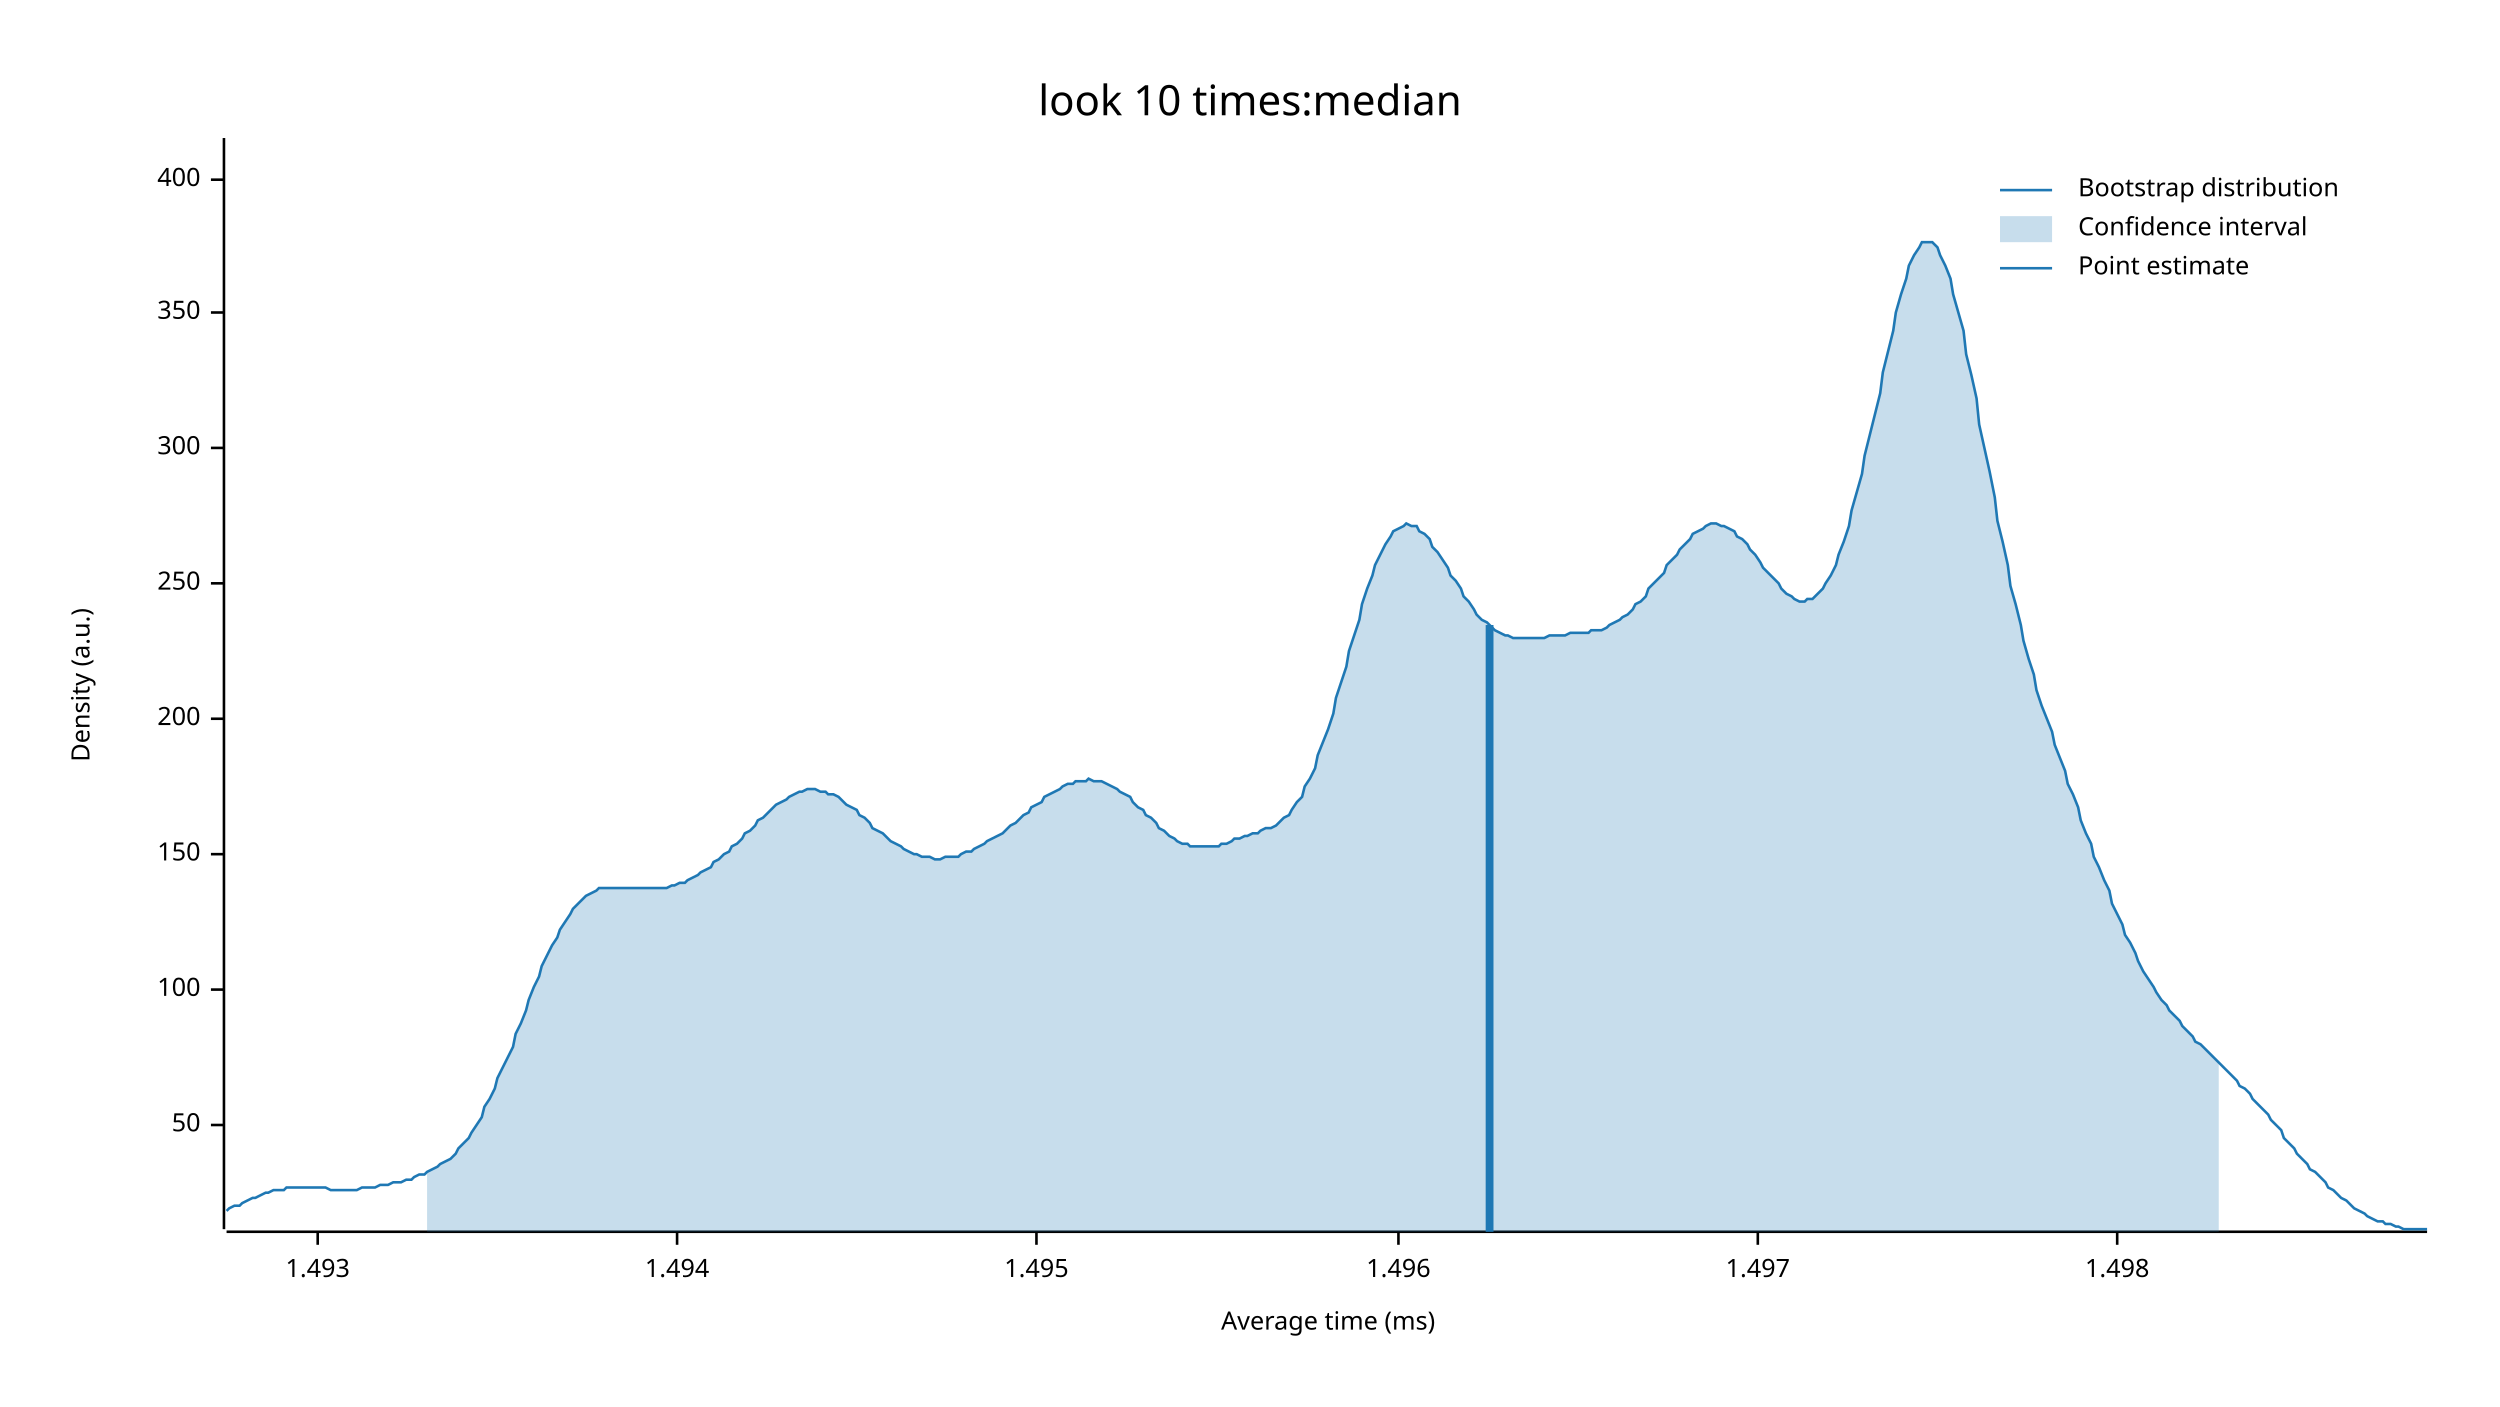
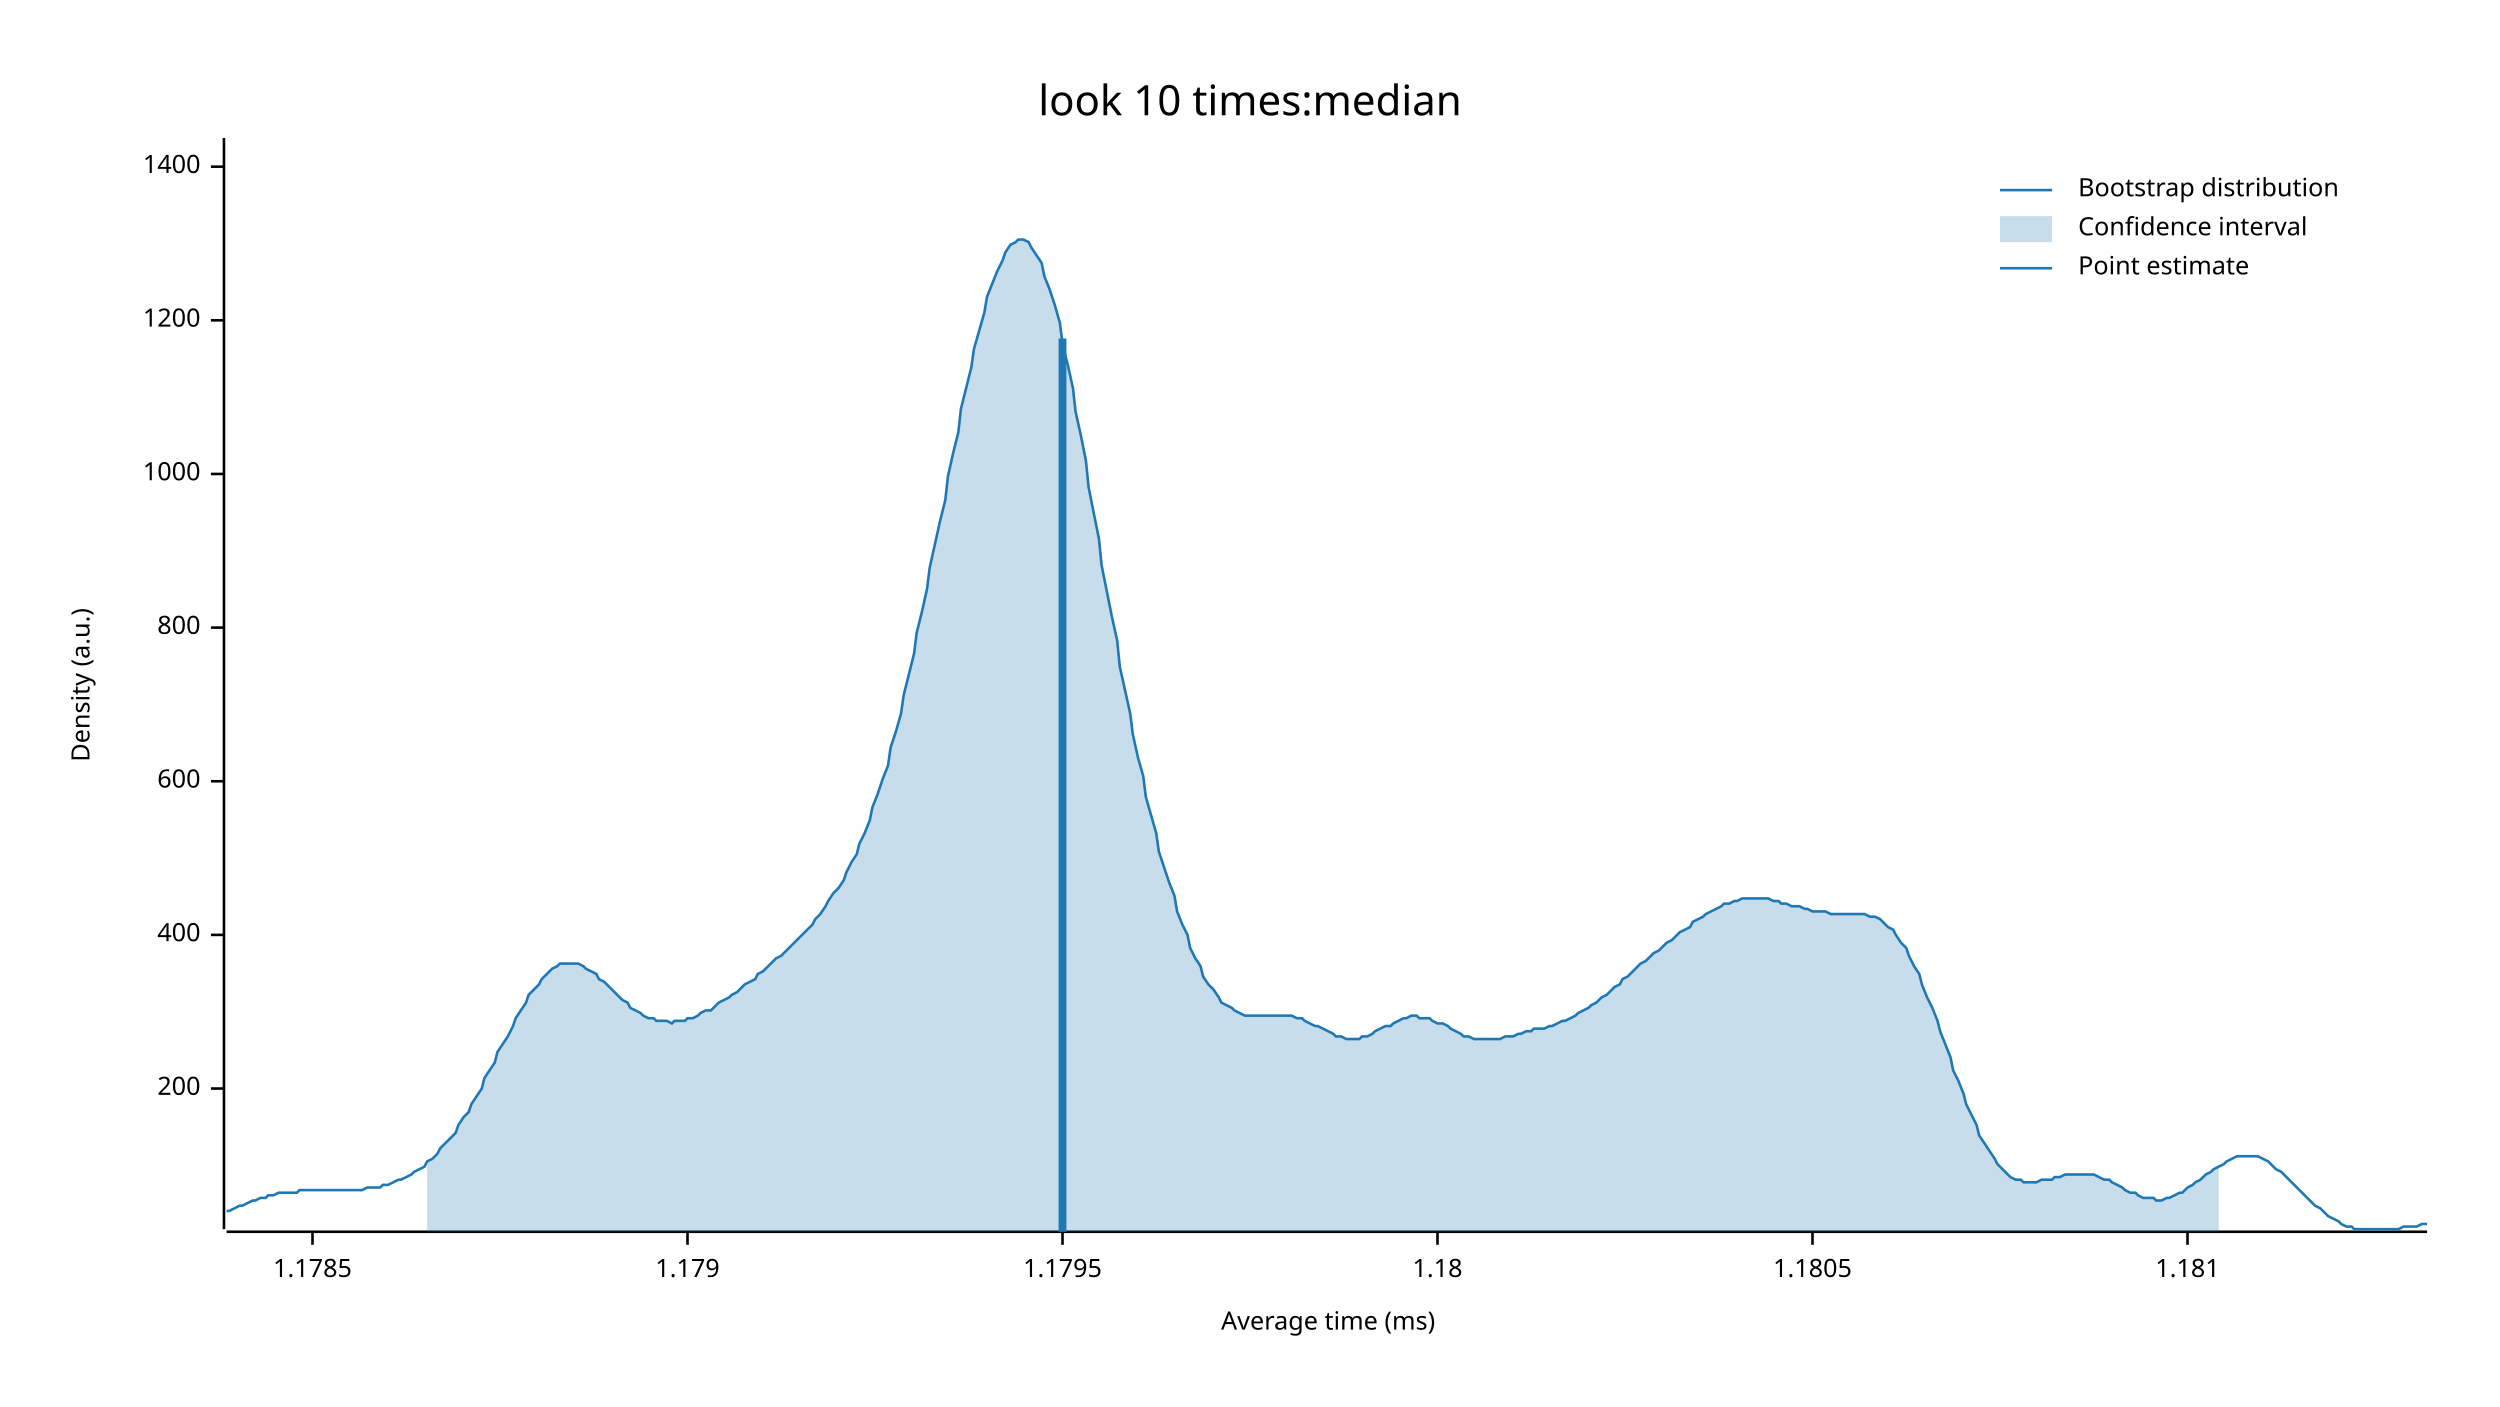
<svg xmlns="http://www.w3.org/2000/svg" width="960" height="540" viewBox="0 0 960 540">
  <text x="480" y="32" dy="0.76em" text-anchor="middle" font-family="sans-serif" font-size="16.129" opacity="1" fill="#000000">
look 10 times:median
</text>
  <text x="27" y="263" dy="0.76em" text-anchor="middle" font-family="sans-serif" font-size="9.677" opacity="1" fill="#000000" transform="rotate(270, 27, 263)">
Density (a.u.)
</text>
  <text x="510" y="513" dy="-0.5ex" text-anchor="middle" font-family="sans-serif" font-size="9.677" opacity="1" fill="#000000">
Average time (ms)
</text>
  <polyline fill="none" opacity="1" stroke="#000000" stroke-width="1" points="86,53 86,472 " />
-   <text x="77" y="432" dy="0.5ex" text-anchor="end" font-family="sans-serif" font-size="9.677" opacity="1" fill="#000000">
- 50
- </text>
-   <polyline fill="none" opacity="1" stroke="#000000" stroke-width="1" points="81,432 86,432 " />
-   <text x="77" y="380" dy="0.5ex" text-anchor="end" font-family="sans-serif" font-size="9.677" opacity="1" fill="#000000">
- 100
- </text>
-   <polyline fill="none" opacity="1" stroke="#000000" stroke-width="1" points="81,380 86,380 " />
-   <text x="77" y="328" dy="0.5ex" text-anchor="end" font-family="sans-serif" font-size="9.677" opacity="1" fill="#000000">
- 150
- </text>
-   <polyline fill="none" opacity="1" stroke="#000000" stroke-width="1" points="81,328 86,328 " />
-   <text x="77" y="276" dy="0.5ex" text-anchor="end" font-family="sans-serif" font-size="9.677" opacity="1" fill="#000000">
+   <text x="77" y="418" dy="0.5ex" text-anchor="end" font-family="sans-serif" font-size="9.677" opacity="1" fill="#000000">
200
</text>
-   <polyline fill="none" opacity="1" stroke="#000000" stroke-width="1" points="81,276 86,276 " />
-   <text x="77" y="224" dy="0.5ex" text-anchor="end" font-family="sans-serif" font-size="9.677" opacity="1" fill="#000000">
- 250
- </text>
-   <polyline fill="none" opacity="1" stroke="#000000" stroke-width="1" points="81,224 86,224 " />
-   <text x="77" y="172" dy="0.5ex" text-anchor="end" font-family="sans-serif" font-size="9.677" opacity="1" fill="#000000">
- 300
- </text>
-   <polyline fill="none" opacity="1" stroke="#000000" stroke-width="1" points="81,172 86,172 " />
-   <text x="77" y="120" dy="0.5ex" text-anchor="end" font-family="sans-serif" font-size="9.677" opacity="1" fill="#000000">
- 350
- </text>
-   <polyline fill="none" opacity="1" stroke="#000000" stroke-width="1" points="81,120 86,120 " />
-   <text x="77" y="69" dy="0.5ex" text-anchor="end" font-family="sans-serif" font-size="9.677" opacity="1" fill="#000000">
+   <polyline fill="none" opacity="1" stroke="#000000" stroke-width="1" points="81,418 86,418 " />
+   <text x="77" y="359" dy="0.5ex" text-anchor="end" font-family="sans-serif" font-size="9.677" opacity="1" fill="#000000">
400
</text>
-   <polyline fill="none" opacity="1" stroke="#000000" stroke-width="1" points="81,69 86,69 " />
+   <polyline fill="none" opacity="1" stroke="#000000" stroke-width="1" points="81,359 86,359 " />
+   <text x="77" y="300" dy="0.5ex" text-anchor="end" font-family="sans-serif" font-size="9.677" opacity="1" fill="#000000">
+ 600
+ </text>
+   <polyline fill="none" opacity="1" stroke="#000000" stroke-width="1" points="81,300 86,300 " />
+   <text x="77" y="241" dy="0.5ex" text-anchor="end" font-family="sans-serif" font-size="9.677" opacity="1" fill="#000000">
+ 800
+ </text>
+   <polyline fill="none" opacity="1" stroke="#000000" stroke-width="1" points="81,241 86,241 " />
+   <text x="77" y="182" dy="0.5ex" text-anchor="end" font-family="sans-serif" font-size="9.677" opacity="1" fill="#000000">
+ 1000
+ </text>
+   <polyline fill="none" opacity="1" stroke="#000000" stroke-width="1" points="81,182 86,182 " />
+   <text x="77" y="123" dy="0.5ex" text-anchor="end" font-family="sans-serif" font-size="9.677" opacity="1" fill="#000000">
+ 1200
+ </text>
+   <polyline fill="none" opacity="1" stroke="#000000" stroke-width="1" points="81,123 86,123 " />
+   <text x="77" y="64" dy="0.5ex" text-anchor="end" font-family="sans-serif" font-size="9.677" opacity="1" fill="#000000">
+ 1400
+ </text>
+   <polyline fill="none" opacity="1" stroke="#000000" stroke-width="1" points="81,64 86,64 " />
  <polyline fill="none" opacity="1" stroke="#000000" stroke-width="1" points="87,473 932,473 " />
-   <text x="122" y="483" dy="0.76em" text-anchor="middle" font-family="sans-serif" font-size="9.677" opacity="1" fill="#000000">
- 1.493
+   <text x="120" y="483" dy="0.76em" text-anchor="middle" font-family="sans-serif" font-size="9.677" opacity="1" fill="#000000">
+ 1.1785
</text>
-   <polyline fill="none" opacity="1" stroke="#000000" stroke-width="1" points="122,473 122,478 " />
-   <text x="260" y="483" dy="0.76em" text-anchor="middle" font-family="sans-serif" font-size="9.677" opacity="1" fill="#000000">
- 1.494
+   <polyline fill="none" opacity="1" stroke="#000000" stroke-width="1" points="120,473 120,478 " />
+   <text x="264" y="483" dy="0.76em" text-anchor="middle" font-family="sans-serif" font-size="9.677" opacity="1" fill="#000000">
+ 1.179
</text>
-   <polyline fill="none" opacity="1" stroke="#000000" stroke-width="1" points="260,473 260,478 " />
-   <text x="398" y="483" dy="0.76em" text-anchor="middle" font-family="sans-serif" font-size="9.677" opacity="1" fill="#000000">
- 1.495
+   <polyline fill="none" opacity="1" stroke="#000000" stroke-width="1" points="264,473 264,478 " />
+   <text x="408" y="483" dy="0.76em" text-anchor="middle" font-family="sans-serif" font-size="9.677" opacity="1" fill="#000000">
+ 1.1795
</text>
-   <polyline fill="none" opacity="1" stroke="#000000" stroke-width="1" points="398,473 398,478 " />
-   <text x="537" y="483" dy="0.76em" text-anchor="middle" font-family="sans-serif" font-size="9.677" opacity="1" fill="#000000">
- 1.496
+   <polyline fill="none" opacity="1" stroke="#000000" stroke-width="1" points="408,473 408,478 " />
+   <text x="552" y="483" dy="0.76em" text-anchor="middle" font-family="sans-serif" font-size="9.677" opacity="1" fill="#000000">
+ 1.18
</text>
-   <polyline fill="none" opacity="1" stroke="#000000" stroke-width="1" points="537,473 537,478 " />
-   <text x="675" y="483" dy="0.76em" text-anchor="middle" font-family="sans-serif" font-size="9.677" opacity="1" fill="#000000">
- 1.497
+   <polyline fill="none" opacity="1" stroke="#000000" stroke-width="1" points="552,473 552,478 " />
+   <text x="696" y="483" dy="0.76em" text-anchor="middle" font-family="sans-serif" font-size="9.677" opacity="1" fill="#000000">
+ 1.1805
</text>
-   <polyline fill="none" opacity="1" stroke="#000000" stroke-width="1" points="675,473 675,478 " />
-   <text x="813" y="483" dy="0.76em" text-anchor="middle" font-family="sans-serif" font-size="9.677" opacity="1" fill="#000000">
- 1.498
+   <polyline fill="none" opacity="1" stroke="#000000" stroke-width="1" points="696,473 696,478 " />
+   <text x="840" y="483" dy="0.76em" text-anchor="middle" font-family="sans-serif" font-size="9.677" opacity="1" fill="#000000">
+ 1.181
</text>
-   <polyline fill="none" opacity="1" stroke="#000000" stroke-width="1" points="813,473 813,478 " />
-   <polyline fill="none" opacity="1" stroke="#1F78B4" stroke-width="1" points="87,465 88,464 90,463 92,463 93,462 95,461 97,460 98,460 100,459 102,458 103,458 105,457 107,457 109,457 110,456 112,456 114,456 115,456 117,456 119,456 120,456 122,456 124,456 125,456 127,457 129,457 131,457 132,457 134,457 136,457 137,457 139,456 141,456 142,456 144,456 146,455 147,455 149,455 151,454 153,454 154,454 156,453 158,453 159,452 161,451 163,451 164,450 166,449 168,448 169,447 171,446 173,445 175,443 176,441 178,439 180,437 181,435 183,432 185,429 186,425 188,422 190,418 191,414 193,410 195,406 197,402 198,397 200,393 202,388 203,384 205,379 207,375 208,371 210,367 212,363 214,360 215,357 217,354 219,351 220,349 222,347 224,345 225,344 227,343 229,342 230,341 232,341 234,341 236,341 237,341 239,341 241,341 242,341 244,341 246,341 247,341 249,341 251,341 252,341 254,341 256,341 258,340 259,340 261,339 263,339 264,338 266,337 268,336 269,335 271,334 273,333 274,331 276,330 278,328 280,327 281,325 283,324 285,322 286,320 288,319 290,317 291,315 293,314 295,312 296,311 298,309 300,308 302,307 303,306 305,305 307,304 308,304 310,303 312,303 313,303 315,304 317,304 318,305 320,305 322,306 324,308 325,309 327,310 329,311 330,313 332,314 334,316 335,318 337,319 339,320 341,322 342,323 344,324 346,325 347,326 349,327 351,328 352,328 354,329 356,329 357,329 359,330 361,330 363,329 364,329 366,329 368,329 369,328 371,327 373,327 374,326 376,325 378,324 379,323 381,322 383,321 385,320 386,319 388,317 390,316 391,315 393,313 395,312 396,310 398,309 400,308 401,306 403,305 405,304 407,303 408,302 410,301 412,301 413,300 415,300 417,300 418,299 420,300 422,300 423,300 425,301 427,302 429,303 430,304 432,305 434,306 435,308 437,310 439,311 440,313 442,314 444,316 445,318 447,319 449,321 451,322 452,323 454,324 456,324 457,325 459,325 461,325 462,325 464,325 466,325 468,325 469,324 471,324 473,323 474,322 476,322 478,321 479,321 481,320 483,320 484,319 486,318 488,318 490,317 491,316 493,314 495,313 496,311 498,308 500,306 501,302 503,299 505,295 506,290 508,285 510,280 512,274 513,268 515,262 517,256 518,250 520,244 522,238 523,232 525,226 527,221 528,217 530,213 532,209 534,206 535,204 537,203 539,202 540,201 542,202 544,202 545,204 547,205 549,207 550,210 552,212 554,215 556,218 557,221 559,223 561,226 562,229 564,231 566,234 567,236 569,238 571,239 573,241 574,242 576,243 578,244 579,244 581,245 583,245 584,245 586,245 588,245 589,245 591,245 593,245 595,244 596,244 598,244 600,244 601,244 603,243 605,243 606,243 608,243 610,243 611,242 613,242 615,242 617,241 618,240 620,239 622,238 623,237 625,236 627,234 628,232 630,231 632,229 633,226 635,224 637,222 639,220 640,217 642,215 644,213 645,211 647,209 649,207 650,205 652,204 654,203 655,202 657,201 659,201 661,202 662,202 664,203 666,204 667,206 669,207 671,209 672,211 674,213 676,216 677,218 679,220 681,222 683,224 684,226 686,228 688,229 689,230 691,231 693,231 694,230 696,230 698,228 700,226 701,224 703,221 705,217 706,213 708,208 710,202 711,196 713,189 715,182 716,175 718,167 720,159 722,151 723,143 725,135 727,127 728,120 730,113 732,107 733,102 735,98 737,95 738,93 740,93 742,93 744,95 745,98 747,102 749,107 750,113 752,120 754,127 755,136 757,144 759,153 760,163 762,172 764,181 766,191 767,200 769,208 771,217 772,225 774,232 776,240 777,246 779,253 781,259 782,265 784,271 786,276 788,281 789,286 791,291 793,296 794,301 796,305 798,310 799,315 801,320 803,324 804,329 806,333 808,338 810,342 811,347 813,351 815,355 816,359 818,362 820,366 821,369 823,373 825,376 827,379 828,381 830,384 832,386 833,388 835,390 837,392 838,394 840,396 842,398 843,400 845,401 847,403 849,405 850,406 852,408 854,410 855,411 857,413 859,415 860,417 862,418 864,420 865,422 867,424 869,426 871,428 872,430 874,432 876,434 877,437 879,439 881,441 882,443 884,445 886,447 887,449 889,450 891,452 893,454 894,456 896,457 898,459 899,460 901,461 903,463 904,464 906,465 908,466 909,467 911,468 913,469 915,469 916,470 918,470 920,471 921,471 923,472 925,472 926,472 928,472 930,472 932,472 " />
-   <polygon opacity="0.25" fill="#1F78B4" points="164,450 166,449 168,448 169,447 171,446 173,445 175,443 176,441 178,439 180,437 181,435 183,432 185,429 186,425 188,422 190,418 191,414 193,410 195,406 197,402 198,397 200,393 202,388 203,384 205,379 207,375 208,371 210,367 212,363 214,360 215,357 217,354 219,351 220,349 222,347 224,345 225,344 227,343 229,342 230,341 232,341 234,341 236,341 237,341 239,341 241,341 242,341 244,341 246,341 247,341 249,341 251,341 252,341 254,341 256,341 258,340 259,340 261,339 263,339 264,338 266,337 268,336 269,335 271,334 273,333 274,331 276,330 278,328 280,327 281,325 283,324 285,322 286,320 288,319 290,317 291,315 293,314 295,312 296,311 298,309 300,308 302,307 303,306 305,305 307,304 308,304 310,303 312,303 313,303 315,304 317,304 318,305 320,305 322,306 324,308 325,309 327,310 329,311 330,313 332,314 334,316 335,318 337,319 339,320 341,322 342,323 344,324 346,325 347,326 349,327 351,328 352,328 354,329 356,329 357,329 359,330 361,330 363,329 364,329 366,329 368,329 369,328 371,327 373,327 374,326 376,325 378,324 379,323 381,322 383,321 385,320 386,319 388,317 390,316 391,315 393,313 395,312 396,310 398,309 400,308 401,306 403,305 405,304 407,303 408,302 410,301 412,301 413,300 415,300 417,300 418,299 420,300 422,300 423,300 425,301 427,302 429,303 430,304 432,305 434,306 435,308 437,310 439,311 440,313 442,314 444,316 445,318 447,319 449,321 451,322 452,323 454,324 456,324 457,325 459,325 461,325 462,325 464,325 466,325 468,325 469,324 471,324 473,323 474,322 476,322 478,321 479,321 481,320 483,320 484,319 486,318 488,318 490,317 491,316 493,314 495,313 496,311 498,308 500,306 501,302 503,299 505,295 506,290 508,285 510,280 512,274 513,268 515,262 517,256 518,250 520,244 522,238 523,232 525,226 527,221 528,217 530,213 532,209 534,206 535,204 537,203 539,202 540,201 542,202 544,202 545,204 547,205 549,207 550,210 552,212 554,215 556,218 557,221 559,223 561,226 562,229 564,231 566,234 567,236 569,238 571,239 573,241 574,242 576,243 578,244 579,244 581,245 583,245 584,245 586,245 588,245 589,245 591,245 593,245 595,244 596,244 598,244 600,244 601,244 603,243 605,243 606,243 608,243 610,243 611,242 613,242 615,242 617,241 618,240 620,239 622,238 623,237 625,236 627,234 628,232 630,231 632,229 633,226 635,224 637,222 639,220 640,217 642,215 644,213 645,211 647,209 649,207 650,205 652,204 654,203 655,202 657,201 659,201 661,202 662,202 664,203 666,204 667,206 669,207 671,209 672,211 674,213 676,216 677,218 679,220 681,222 683,224 684,226 686,228 688,229 689,230 691,231 693,231 694,230 696,230 698,228 700,226 701,224 703,221 705,217 706,213 708,208 710,202 711,196 713,189 715,182 716,175 718,167 720,159 722,151 723,143 725,135 727,127 728,120 730,113 732,107 733,102 735,98 737,95 738,93 740,93 742,93 744,95 745,98 747,102 749,107 750,113 752,120 754,127 755,136 757,144 759,153 760,163 762,172 764,181 766,191 767,200 769,208 771,217 772,225 774,232 776,240 777,246 779,253 781,259 782,265 784,271 786,276 788,281 789,286 791,291 793,296 794,301 796,305 798,310 799,315 801,320 803,324 804,329 806,333 808,338 810,342 811,347 813,351 815,355 816,359 818,362 820,366 821,369 823,373 825,376 827,379 828,381 830,384 832,386 833,388 835,390 837,392 838,394 840,396 842,398 843,400 845,401 847,403 849,405 850,406 852,408 852,473 164,473 " />
-   <polyline fill="none" opacity="1" stroke="#1F78B4" stroke-width="3" points="572,473 572,240 " />
+   <polyline fill="none" opacity="1" stroke="#000000" stroke-width="1" points="840,473 840,478 " />
+   <polyline fill="none" opacity="1" stroke="#1F78B4" stroke-width="1" points="87,465 88,465 90,464 92,463 93,463 95,462 97,461 98,461 100,460 102,460 103,459 105,459 107,458 109,458 110,458 112,458 114,458 115,457 117,457 119,457 120,457 122,457 124,457 125,457 127,457 129,457 131,457 132,457 134,457 136,457 137,457 139,457 141,456 142,456 144,456 146,456 147,455 149,455 151,454 153,453 154,453 156,452 158,451 159,450 161,449 163,448 164,446 166,445 168,443 169,441 171,439 173,437 175,435 176,432 178,429 180,427 181,424 183,421 185,418 186,414 188,411 190,408 191,404 193,401 195,398 197,394 198,391 200,388 202,385 203,382 205,380 207,378 208,376 210,374 212,372 214,371 215,370 217,370 219,370 220,370 222,370 224,371 225,372 227,373 229,374 230,376 232,377 234,379 236,381 237,382 239,384 241,385 242,387 244,388 246,389 247,390 249,391 251,391 252,392 254,392 256,392 258,393 259,392 261,392 263,392 264,391 266,391 268,390 269,389 271,388 273,388 274,387 276,385 278,384 280,383 281,382 283,381 285,379 286,378 288,377 290,376 291,374 293,373 295,371 296,370 298,368 300,367 302,365 303,364 305,362 307,360 308,359 310,357 312,355 313,353 315,351 317,348 318,346 320,343 322,341 324,338 325,335 327,331 329,328 330,324 332,320 334,315 335,310 337,305 339,299 341,294 342,287 344,281 346,274 347,267 349,259 351,251 352,243 354,235 356,226 357,218 359,209 361,200 363,192 364,183 366,174 368,166 369,157 371,149 373,141 374,134 376,127 378,120 379,114 381,109 383,104 385,100 386,97 388,94 390,93 391,92 393,92 395,93 396,95 398,98 400,101 401,106 403,111 405,117 407,124 408,132 410,140 412,149 413,158 415,167 417,177 418,187 420,197 422,207 423,217 425,227 427,237 429,246 430,256 432,265 434,274 435,282 437,291 439,298 440,306 442,313 444,320 445,327 447,333 449,339 451,344 452,350 454,355 456,359 457,364 459,368 461,371 462,375 464,378 466,380 468,383 469,385 471,386 473,387 474,388 476,389 478,390 479,390 481,390 483,390 484,390 486,390 488,390 490,390 491,390 493,390 495,390 496,390 498,391 500,391 501,392 503,393 505,394 506,394 508,395 510,396 512,397 513,398 515,398 517,399 518,399 520,399 522,399 523,398 525,398 527,397 528,396 530,395 532,394 534,394 535,393 537,392 539,391 540,391 542,390 544,390 545,391 547,391 549,391 550,392 552,393 554,393 556,394 557,395 559,396 561,397 562,398 564,398 566,399 567,399 569,399 571,399 573,399 574,399 576,399 578,398 579,398 581,398 583,397 584,397 586,396 588,396 589,395 591,395 593,395 595,394 596,394 598,393 600,392 601,392 603,391 605,390 606,389 608,388 610,387 611,386 613,385 615,383 617,382 618,381 620,379 622,378 623,376 625,375 627,373 628,372 630,370 632,369 633,368 635,366 637,365 639,363 640,362 642,361 644,359 645,358 647,357 649,356 650,354 652,353 654,352 655,351 657,350 659,349 661,348 662,347 664,347 666,346 667,346 669,345 671,345 672,345 674,345 676,345 677,345 679,345 681,346 683,346 684,347 686,347 688,348 689,348 691,348 693,349 694,349 696,350 698,350 700,350 701,350 703,351 705,351 706,351 708,351 710,351 711,351 713,351 715,351 716,351 718,352 720,352 722,353 723,354 725,356 727,357 728,359 730,362 732,364 733,367 735,371 737,374 738,378 740,383 742,387 744,392 745,396 747,401 749,406 750,411 752,415 754,420 755,424 757,428 759,432 760,436 762,439 764,442 766,445 767,447 769,449 771,451 772,452 774,453 776,453 777,454 779,454 781,454 782,454 784,453 786,453 788,453 789,452 791,452 793,451 794,451 796,451 798,451 799,451 801,451 803,451 804,451 806,452 808,453 810,453 811,454 813,455 815,456 816,457 818,458 820,458 821,459 823,460 825,460 827,460 828,461 830,461 832,460 833,460 835,459 837,458 838,458 840,456 842,455 843,454 845,453 847,451 849,450 850,449 852,448 854,447 855,446 857,445 859,444 860,444 862,444 864,444 865,444 867,444 869,445 871,446 872,447 874,449 876,450 877,451 879,453 881,455 882,456 884,458 886,460 887,461 889,463 891,464 893,466 894,467 896,468 898,469 899,470 901,471 903,471 904,472 906,472 908,472 909,472 911,472 913,472 915,472 916,472 918,472 920,472 921,472 923,471 925,471 926,471 928,471 930,470 932,470 " />
+   <polygon opacity="0.25" fill="#1F78B4" points="164,446 166,445 168,443 169,441 171,439 173,437 175,435 176,432 178,429 180,427 181,424 183,421 185,418 186,414 188,411 190,408 191,404 193,401 195,398 197,394 198,391 200,388 202,385 203,382 205,380 207,378 208,376 210,374 212,372 214,371 215,370 217,370 219,370 220,370 222,370 224,371 225,372 227,373 229,374 230,376 232,377 234,379 236,381 237,382 239,384 241,385 242,387 244,388 246,389 247,390 249,391 251,391 252,392 254,392 256,392 258,393 259,392 261,392 263,392 264,391 266,391 268,390 269,389 271,388 273,388 274,387 276,385 278,384 280,383 281,382 283,381 285,379 286,378 288,377 290,376 291,374 293,373 295,371 296,370 298,368 300,367 302,365 303,364 305,362 307,360 308,359 310,357 312,355 313,353 315,351 317,348 318,346 320,343 322,341 324,338 325,335 327,331 329,328 330,324 332,320 334,315 335,310 337,305 339,299 341,294 342,287 344,281 346,274 347,267 349,259 351,251 352,243 354,235 356,226 357,218 359,209 361,200 363,192 364,183 366,174 368,166 369,157 371,149 373,141 374,134 376,127 378,120 379,114 381,109 383,104 385,100 386,97 388,94 390,93 391,92 393,92 395,93 396,95 398,98 400,101 401,106 403,111 405,117 407,124 408,132 410,140 412,149 413,158 415,167 417,177 418,187 420,197 422,207 423,217 425,227 427,237 429,246 430,256 432,265 434,274 435,282 437,291 439,298 440,306 442,313 444,320 445,327 447,333 449,339 451,344 452,350 454,355 456,359 457,364 459,368 461,371 462,375 464,378 466,380 468,383 469,385 471,386 473,387 474,388 476,389 478,390 479,390 481,390 483,390 484,390 486,390 488,390 490,390 491,390 493,390 495,390 496,390 498,391 500,391 501,392 503,393 505,394 506,394 508,395 510,396 512,397 513,398 515,398 517,399 518,399 520,399 522,399 523,398 525,398 527,397 528,396 530,395 532,394 534,394 535,393 537,392 539,391 540,391 542,390 544,390 545,391 547,391 549,391 550,392 552,393 554,393 556,394 557,395 559,396 561,397 562,398 564,398 566,399 567,399 569,399 571,399 573,399 574,399 576,399 578,398 579,398 581,398 583,397 584,397 586,396 588,396 589,395 591,395 593,395 595,394 596,394 598,393 600,392 601,392 603,391 605,390 606,389 608,388 610,387 611,386 613,385 615,383 617,382 618,381 620,379 622,378 623,376 625,375 627,373 628,372 630,370 632,369 633,368 635,366 637,365 639,363 640,362 642,361 644,359 645,358 647,357 649,356 650,354 652,353 654,352 655,351 657,350 659,349 661,348 662,347 664,347 666,346 667,346 669,345 671,345 672,345 674,345 676,345 677,345 679,345 681,346 683,346 684,347 686,347 688,348 689,348 691,348 693,349 694,349 696,350 698,350 700,350 701,350 703,351 705,351 706,351 708,351 710,351 711,351 713,351 715,351 716,351 718,352 720,352 722,353 723,354 725,356 727,357 728,359 730,362 732,364 733,367 735,371 737,374 738,378 740,383 742,387 744,392 745,396 747,401 749,406 750,411 752,415 754,420 755,424 757,428 759,432 760,436 762,439 764,442 766,445 767,447 769,449 771,451 772,452 774,453 776,453 777,454 779,454 781,454 782,454 784,453 786,453 788,453 789,452 791,452 793,451 794,451 796,451 798,451 799,451 801,451 803,451 804,451 806,452 808,453 810,453 811,454 813,455 815,456 816,457 818,458 820,458 821,459 823,460 825,460 827,460 828,461 830,461 832,460 833,460 835,459 837,458 838,458 840,456 842,455 843,454 845,453 847,451 849,450 850,449 852,448 852,473 164,473 " />
+   <polyline fill="none" opacity="1" stroke="#1F78B4" stroke-width="3" points="408,473 408,130 " />
  <text x="798" y="68" dy="0.76em" text-anchor="start" font-family="sans-serif" font-size="9.677" opacity="1" fill="#000000">
Bootstrap distribution
</text>
  <text x="798" y="83" dy="0.76em" text-anchor="start" font-family="sans-serif" font-size="9.677" opacity="1" fill="#000000">
Confidence interval
</text>
  <text x="798" y="98" dy="0.76em" text-anchor="start" font-family="sans-serif" font-size="9.677" opacity="1" fill="#000000">
Point estimate
</text>
  <polyline fill="none" opacity="1" stroke="#1F78B4" stroke-width="1" points="768,73 788,73 " />
  <rect x="768" y="83" width="20" height="10" opacity="0.25" fill="#1F78B4" stroke="none" />
  <polyline fill="none" opacity="1" stroke="#1F78B4" stroke-width="1" points="768,103 788,103 " />
</svg>
